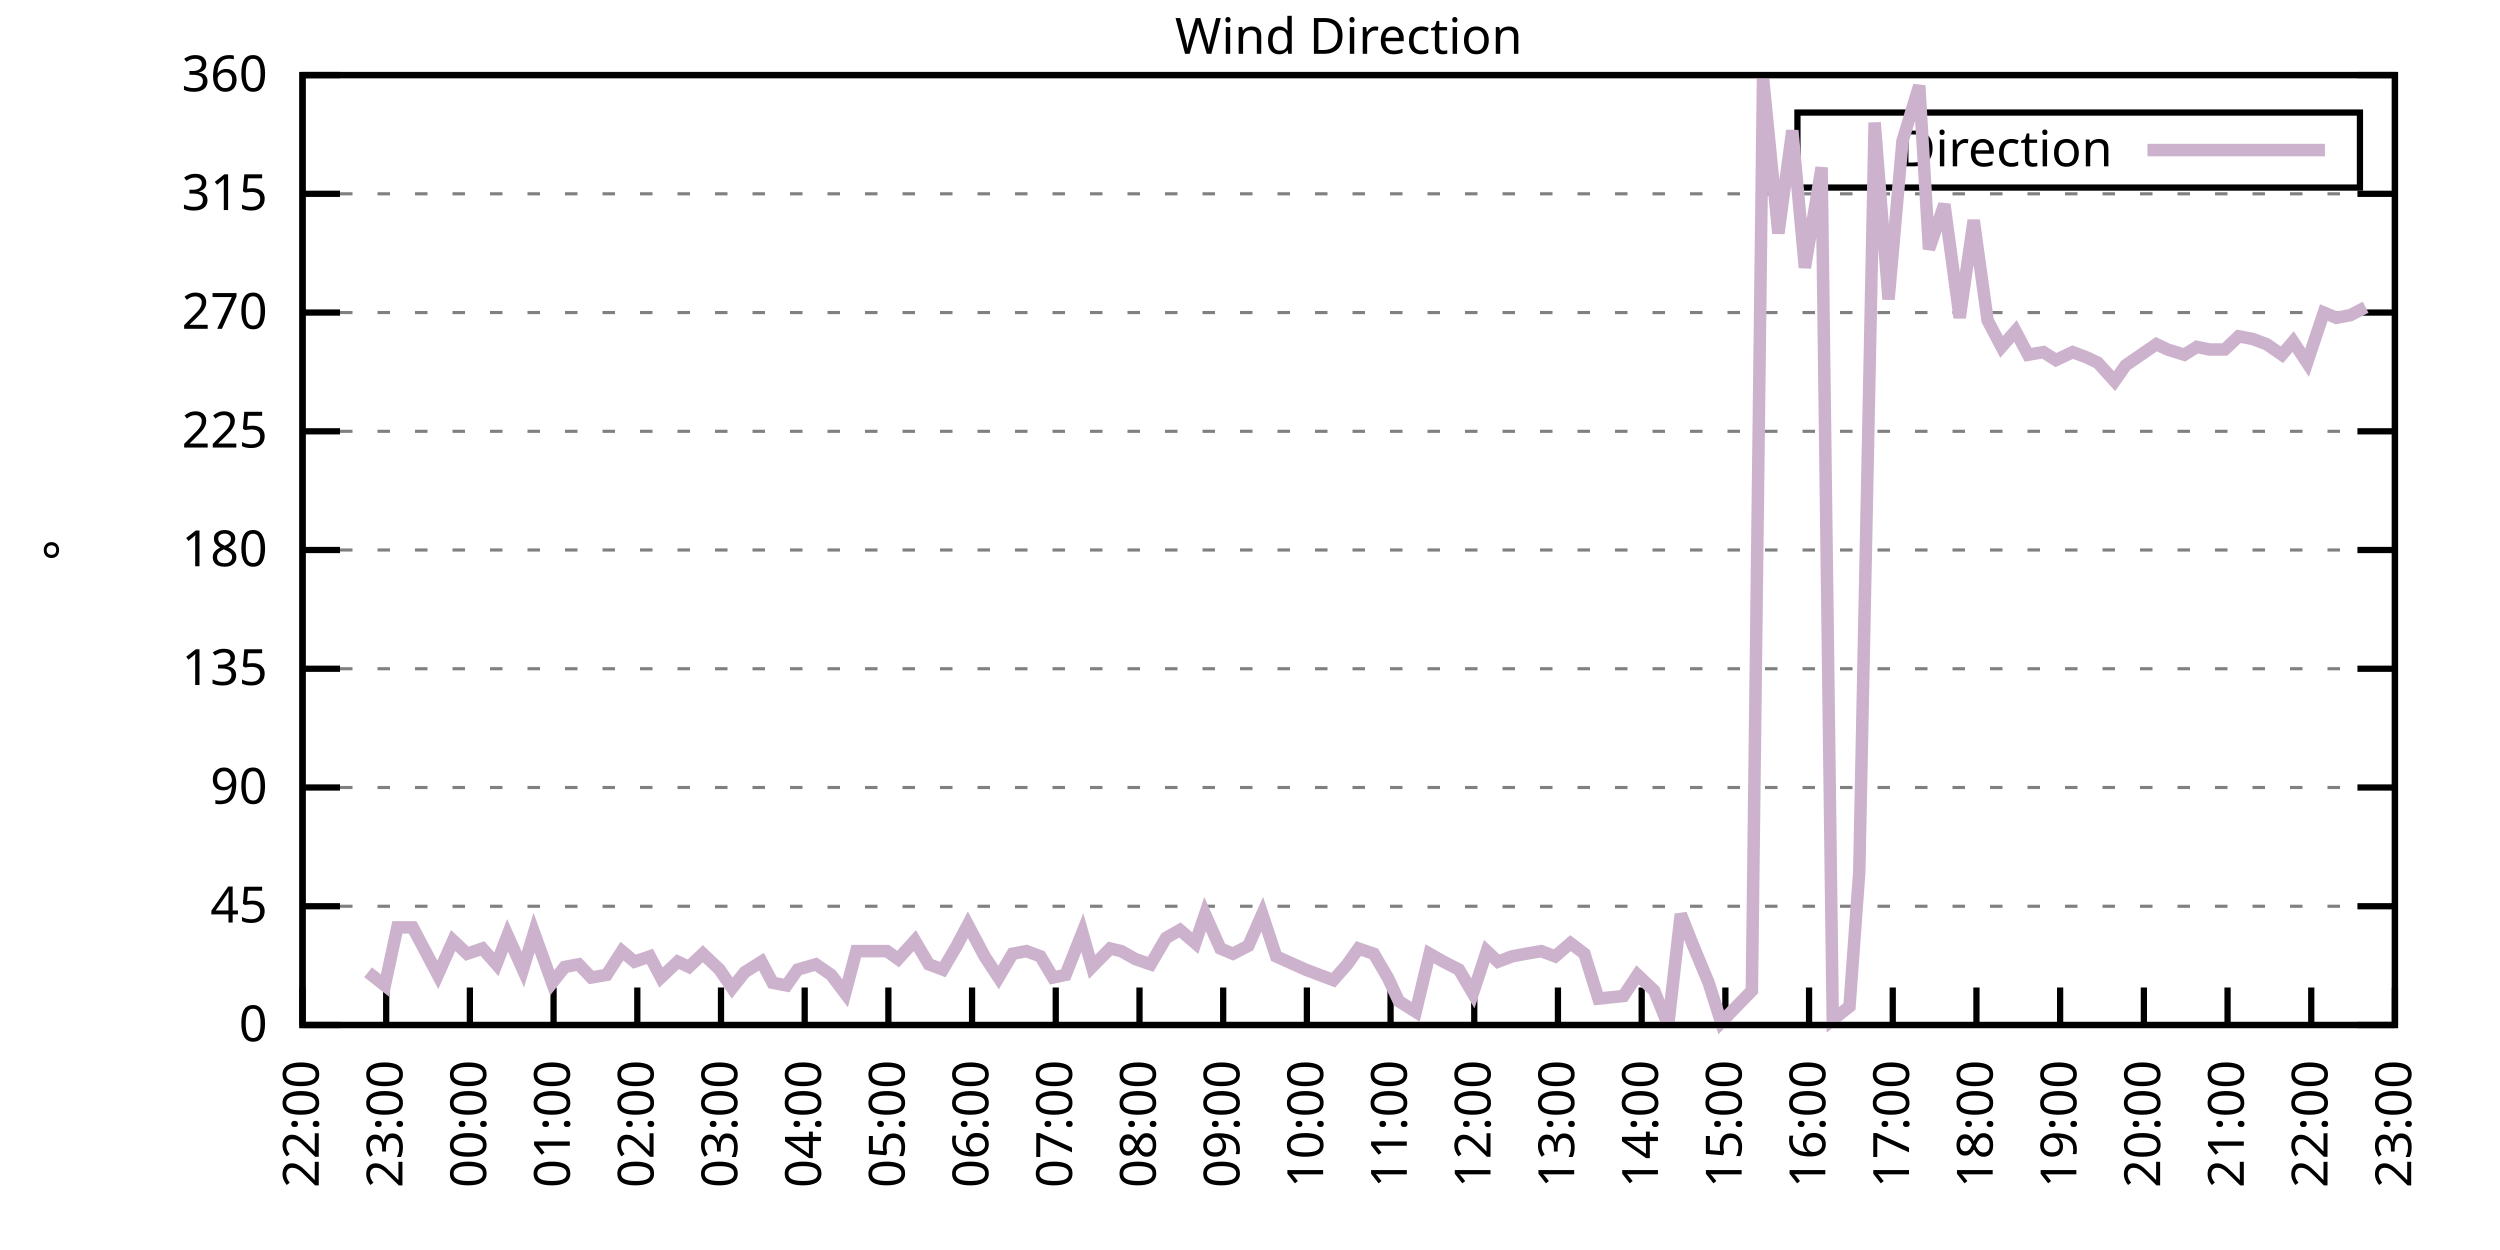
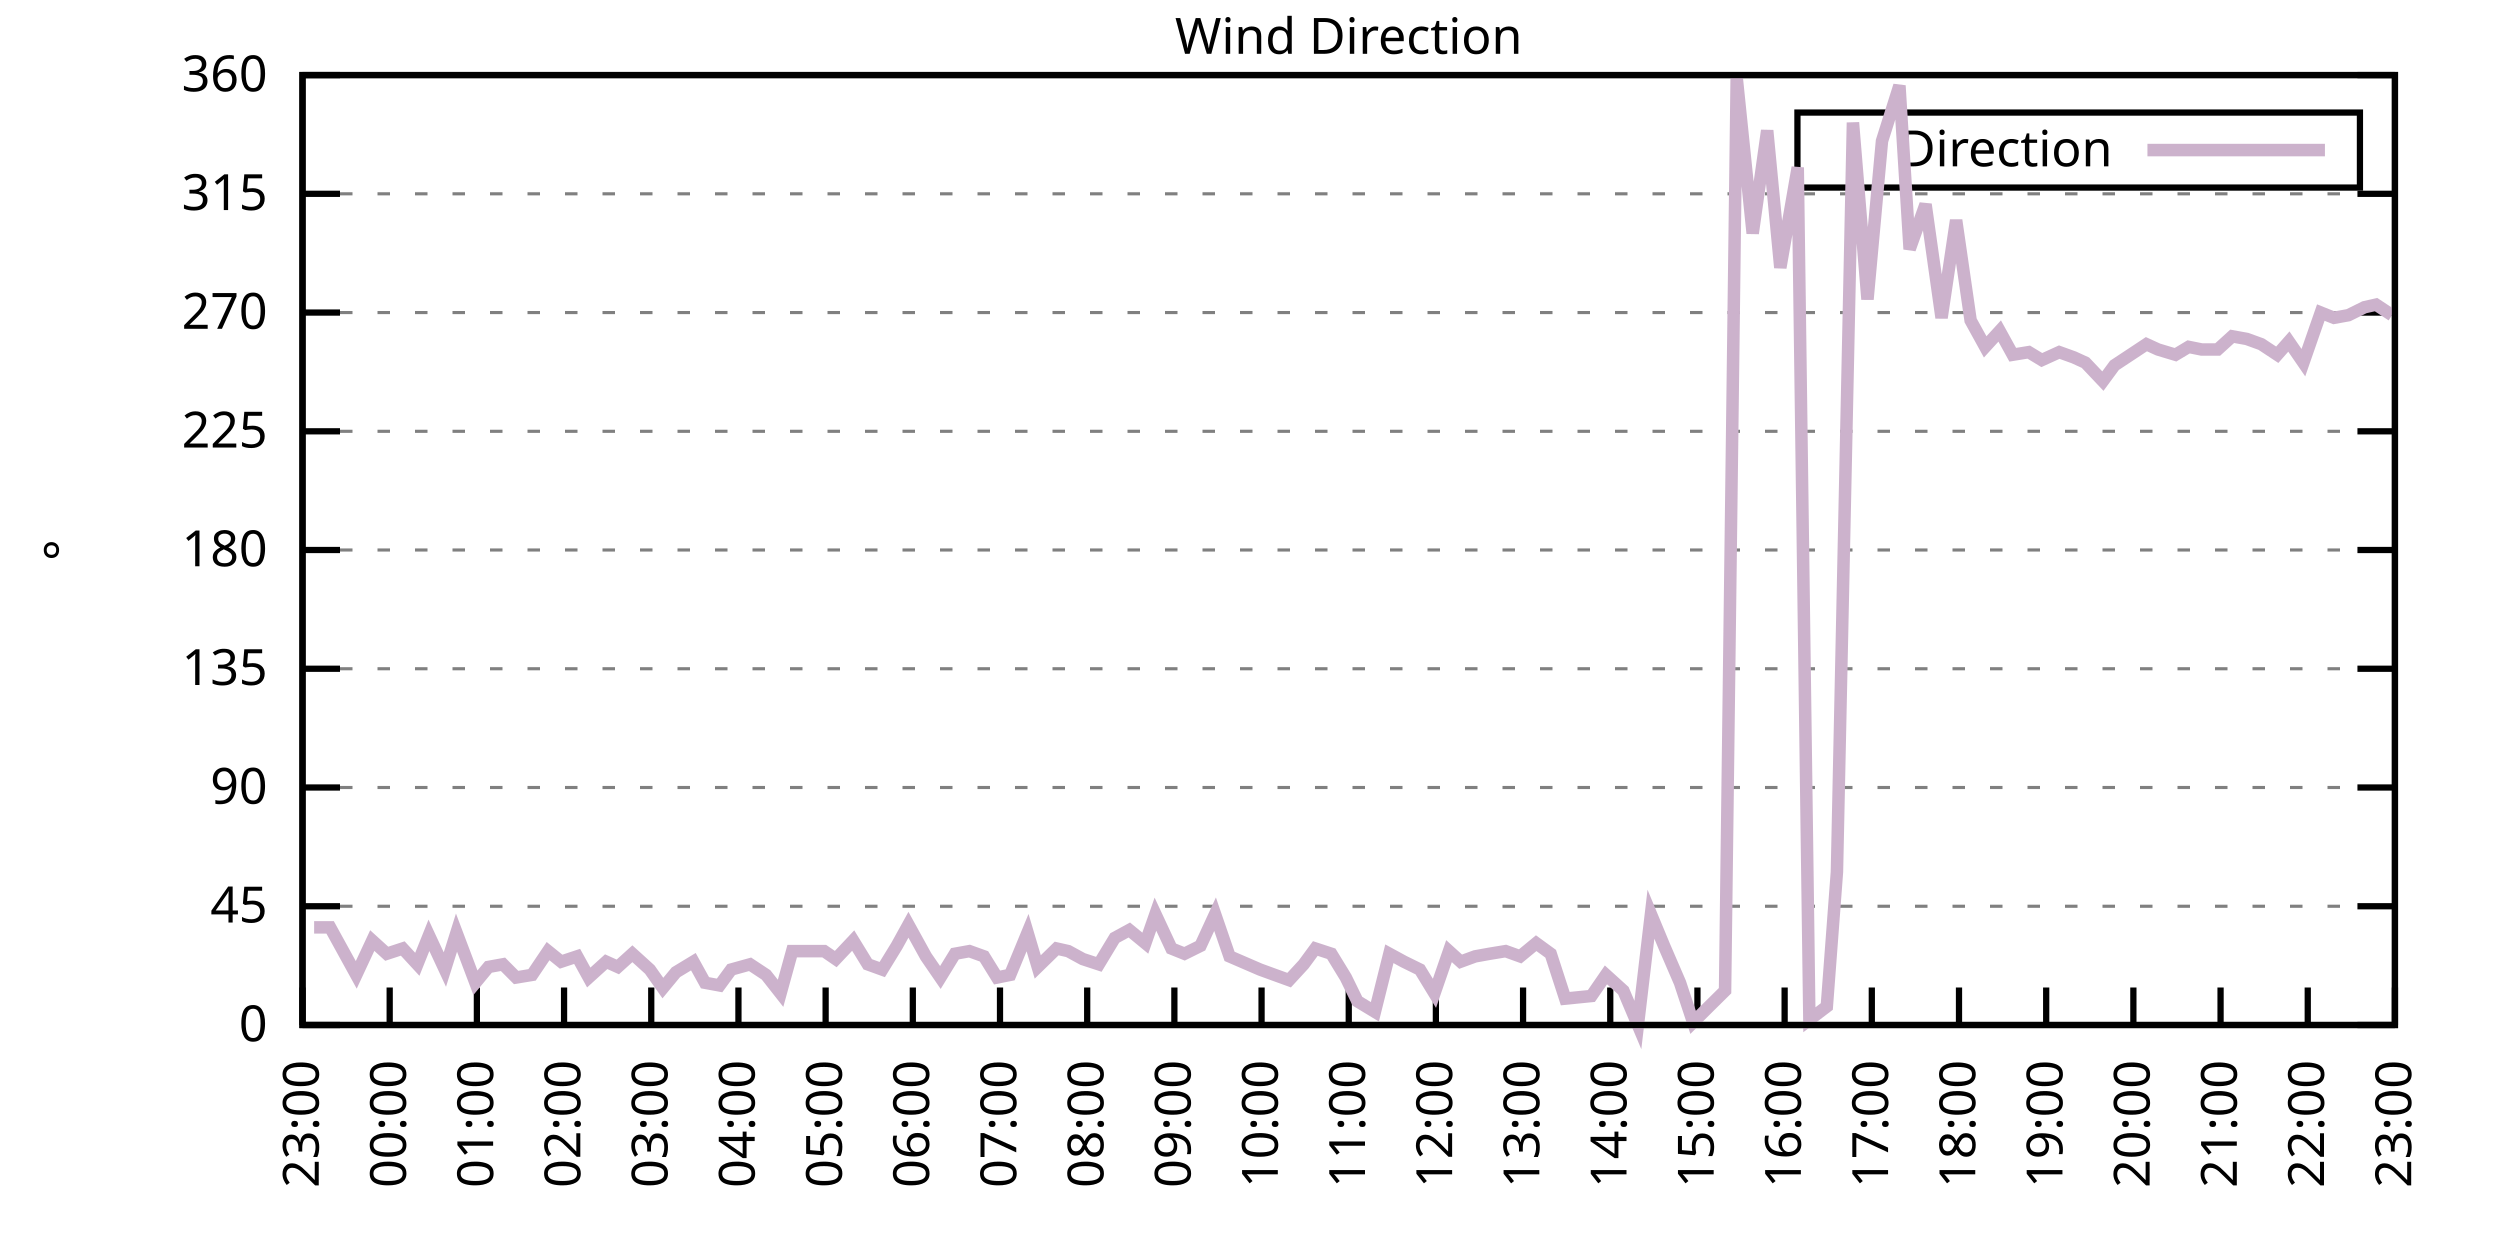
<svg xmlns="http://www.w3.org/2000/svg" xmlns:xlink="http://www.w3.org/1999/xlink" width="400" height="200" viewBox="0 0 400 200">
  <g id="gnuplot_canvas">
    <rect x="0" y="0" width="400" height="200" fill="none" />
    <defs>
      <circle id="gpDot" r="0.5" stroke-width="0.5" stroke="currentColor" />
      <path id="gpPt0" stroke-width="0.333" stroke="currentColor" d="M-1,0 h2 M0,-1 v2" />
      <path id="gpPt1" stroke-width="0.333" stroke="currentColor" d="M-1,-1 L1,1 M1,-1 L-1,1" />
      <path id="gpPt2" stroke-width="0.333" stroke="currentColor" d="M-1,0 L1,0 M0,-1 L0,1 M-1,-1 L1,1 M-1,1 L1,-1" />
      <rect id="gpPt3" stroke-width="0.333" stroke="currentColor" x="-1" y="-1" width="2" height="2" />
      <rect id="gpPt4" stroke-width="0.333" stroke="currentColor" fill="currentColor" x="-1" y="-1" width="2" height="2" />
      <circle id="gpPt5" stroke-width="0.333" stroke="currentColor" cx="0" cy="0" r="1" />
      <use xlink:href="#gpPt5" id="gpPt6" fill="currentColor" stroke="none" />
      <path id="gpPt7" stroke-width="0.333" stroke="currentColor" d="M0,-1.33 L-1.33,0.67 L1.33,0.67 z" />
      <use xlink:href="#gpPt7" id="gpPt8" fill="currentColor" stroke="none" />
      <use xlink:href="#gpPt7" id="gpPt9" stroke="currentColor" transform="rotate(180)" />
      <use xlink:href="#gpPt9" id="gpPt10" fill="currentColor" stroke="none" />
      <use xlink:href="#gpPt3" id="gpPt11" stroke="currentColor" transform="rotate(45)" />
      <use xlink:href="#gpPt11" id="gpPt12" fill="currentColor" stroke="none" />
      <path id="gpPt13" stroke-width="0.333" stroke="currentColor" d="M0,1.330 L1.265,0.411 L0.782,-1.067 L-0.782,-1.076 L-1.265,0.411 z" />
      <use xlink:href="#gpPt13" id="gpPt14" fill="currentColor" stroke="none" />
      <filter id="textbox" filterUnits="objectBoundingBox" x="0" y="0" height="1" width="1">
        <feFlood flood-color="white" flood-opacity="1" result="bgnd" />
        <feComposite in="SourceGraphic" in2="bgnd" operator="atop" />
      </filter>
      <filter id="greybox" filterUnits="objectBoundingBox" x="0" y="0" height="1" width="1">
        <feFlood flood-color="lightgrey" flood-opacity="1" result="grey" />
        <feComposite in="SourceGraphic" in2="grey" operator="atop" />
      </filter>
    </defs>
    <g fill="none" color="white" stroke="currentColor" stroke-width="1.00" stroke-linecap="butt" stroke-linejoin="miter">
</g>
    <g fill="none" color="black" stroke="currentColor" stroke-width="1.00" stroke-linecap="butt" stroke-linejoin="miter">
      <g stroke="none" shape-rendering="crispEdges">
        <polygon fill="rgb(255, 255, 255)" points="48.40,164.00 383.18,164.00 383.18,12.02 48.40,12.02 " />
      </g>
    </g>
    <g fill="none" color="black" stroke="currentColor" stroke-width="1.00" stroke-linecap="butt" stroke-linejoin="miter">
</g>
    <g fill="none" color="black" stroke="black" stroke-width="0.50" stroke-linecap="butt" stroke-linejoin="miter">
</g>
    <g fill="none" color="gray" stroke="currentColor" stroke-width="0.50" stroke-linecap="butt" stroke-linejoin="miter">
      <path stroke="gray" stroke-dasharray="2,4" class="gridline" d="M48.40,164.00 L383.19,164.00  " />
    </g>
    <g fill="none" color="gray" stroke="gray" stroke-width="1.00" stroke-linecap="butt" stroke-linejoin="miter">
</g>
    <g fill="none" color="black" stroke="currentColor" stroke-width="1.00" stroke-linecap="butt" stroke-linejoin="miter">
      <path stroke="black" d="M48.40,164.00 L54.40,164.00 M383.19,164.00 L377.19,164.00  " />
      <g transform="translate(42.80,166.60)" stroke="none" fill="black" font-family="Sans" font-size="8.00" text-anchor="end">
        <text>
          <tspan font-family="Sans"> 0</tspan>
        </text>
      </g>
    </g>
    <g fill="none" color="black" stroke="currentColor" stroke-width="1.00" stroke-linecap="butt" stroke-linejoin="miter">
</g>
    <g fill="none" color="black" stroke="black" stroke-width="0.50" stroke-linecap="butt" stroke-linejoin="miter">
</g>
    <g fill="none" color="gray" stroke="currentColor" stroke-width="0.50" stroke-linecap="butt" stroke-linejoin="miter">
      <path stroke="gray" stroke-dasharray="2,4" class="gridline" d="M48.40,145.00 L383.19,145.00  " />
    </g>
    <g fill="none" color="gray" stroke="gray" stroke-width="1.00" stroke-linecap="butt" stroke-linejoin="miter">
</g>
    <g fill="none" color="black" stroke="currentColor" stroke-width="1.00" stroke-linecap="butt" stroke-linejoin="miter">
      <path stroke="black" d="M48.40,145.00 L54.40,145.00 M383.19,145.00 L377.19,145.00  " />
      <g transform="translate(42.80,147.60)" stroke="none" fill="black" font-family="Sans" font-size="8.00" text-anchor="end">
        <text>
          <tspan font-family="Sans"> 45</tspan>
        </text>
      </g>
    </g>
    <g fill="none" color="black" stroke="currentColor" stroke-width="1.00" stroke-linecap="butt" stroke-linejoin="miter">
</g>
    <g fill="none" color="black" stroke="black" stroke-width="0.50" stroke-linecap="butt" stroke-linejoin="miter">
</g>
    <g fill="none" color="gray" stroke="currentColor" stroke-width="0.50" stroke-linecap="butt" stroke-linejoin="miter">
      <path stroke="gray" stroke-dasharray="2,4" class="gridline" d="M48.40,126.00 L383.19,126.00  " />
    </g>
    <g fill="none" color="gray" stroke="gray" stroke-width="1.00" stroke-linecap="butt" stroke-linejoin="miter">
</g>
    <g fill="none" color="black" stroke="currentColor" stroke-width="1.00" stroke-linecap="butt" stroke-linejoin="miter">
      <path stroke="black" d="M48.40,126.00 L54.40,126.00 M383.19,126.00 L377.19,126.00  " />
      <g transform="translate(42.80,128.60)" stroke="none" fill="black" font-family="Sans" font-size="8.00" text-anchor="end">
        <text>
          <tspan font-family="Sans"> 90</tspan>
        </text>
      </g>
    </g>
    <g fill="none" color="black" stroke="currentColor" stroke-width="1.00" stroke-linecap="butt" stroke-linejoin="miter">
</g>
    <g fill="none" color="black" stroke="black" stroke-width="0.50" stroke-linecap="butt" stroke-linejoin="miter">
</g>
    <g fill="none" color="gray" stroke="currentColor" stroke-width="0.50" stroke-linecap="butt" stroke-linejoin="miter">
      <path stroke="gray" stroke-dasharray="2,4" class="gridline" d="M48.40,107.00 L383.19,107.00  " />
    </g>
    <g fill="none" color="gray" stroke="gray" stroke-width="1.00" stroke-linecap="butt" stroke-linejoin="miter">
</g>
    <g fill="none" color="black" stroke="currentColor" stroke-width="1.00" stroke-linecap="butt" stroke-linejoin="miter">
      <path stroke="black" d="M48.40,107.00 L54.40,107.00 M383.19,107.00 L377.19,107.00  " />
      <g transform="translate(42.80,109.60)" stroke="none" fill="black" font-family="Sans" font-size="8.00" text-anchor="end">
        <text>
          <tspan font-family="Sans"> 135</tspan>
        </text>
      </g>
    </g>
    <g fill="none" color="black" stroke="currentColor" stroke-width="1.00" stroke-linecap="butt" stroke-linejoin="miter">
</g>
    <g fill="none" color="black" stroke="black" stroke-width="0.50" stroke-linecap="butt" stroke-linejoin="miter">
</g>
    <g fill="none" color="gray" stroke="currentColor" stroke-width="0.50" stroke-linecap="butt" stroke-linejoin="miter">
      <path stroke="gray" stroke-dasharray="2,4" class="gridline" d="M48.40,88.00 L383.19,88.00  " />
    </g>
    <g fill="none" color="gray" stroke="gray" stroke-width="1.00" stroke-linecap="butt" stroke-linejoin="miter">
</g>
    <g fill="none" color="black" stroke="currentColor" stroke-width="1.00" stroke-linecap="butt" stroke-linejoin="miter">
      <path stroke="black" d="M48.40,88.00 L54.40,88.00 M383.19,88.00 L377.19,88.00  " />
      <g transform="translate(42.80,90.60)" stroke="none" fill="black" font-family="Sans" font-size="8.00" text-anchor="end">
        <text>
          <tspan font-family="Sans"> 180</tspan>
        </text>
      </g>
    </g>
    <g fill="none" color="black" stroke="currentColor" stroke-width="1.00" stroke-linecap="butt" stroke-linejoin="miter">
</g>
    <g fill="none" color="black" stroke="black" stroke-width="0.50" stroke-linecap="butt" stroke-linejoin="miter">
</g>
    <g fill="none" color="gray" stroke="currentColor" stroke-width="0.50" stroke-linecap="butt" stroke-linejoin="miter">
      <path stroke="gray" stroke-dasharray="2,4" class="gridline" d="M48.40,69.01 L383.19,69.01  " />
    </g>
    <g fill="none" color="gray" stroke="gray" stroke-width="1.00" stroke-linecap="butt" stroke-linejoin="miter">
</g>
    <g fill="none" color="black" stroke="currentColor" stroke-width="1.00" stroke-linecap="butt" stroke-linejoin="miter">
      <path stroke="black" d="M48.40,69.01 L54.40,69.01 M383.19,69.01 L377.19,69.01  " />
      <g transform="translate(42.80,71.61)" stroke="none" fill="black" font-family="Sans" font-size="8.00" text-anchor="end">
        <text>
          <tspan font-family="Sans"> 225</tspan>
        </text>
      </g>
    </g>
    <g fill="none" color="black" stroke="currentColor" stroke-width="1.00" stroke-linecap="butt" stroke-linejoin="miter">
</g>
    <g fill="none" color="black" stroke="black" stroke-width="0.50" stroke-linecap="butt" stroke-linejoin="miter">
</g>
    <g fill="none" color="gray" stroke="currentColor" stroke-width="0.50" stroke-linecap="butt" stroke-linejoin="miter">
      <path stroke="gray" stroke-dasharray="2,4" class="gridline" d="M48.40,50.01 L383.19,50.01  " />
    </g>
    <g fill="none" color="gray" stroke="gray" stroke-width="1.00" stroke-linecap="butt" stroke-linejoin="miter">
</g>
    <g fill="none" color="black" stroke="currentColor" stroke-width="1.00" stroke-linecap="butt" stroke-linejoin="miter">
      <path stroke="black" d="M48.40,50.01 L54.40,50.01 M383.19,50.01 L377.19,50.01  " />
      <g transform="translate(42.80,52.61)" stroke="none" fill="black" font-family="Sans" font-size="8.00" text-anchor="end">
        <text>
          <tspan font-family="Sans"> 270</tspan>
        </text>
      </g>
    </g>
    <g fill="none" color="black" stroke="currentColor" stroke-width="1.00" stroke-linecap="butt" stroke-linejoin="miter">
</g>
    <g fill="none" color="black" stroke="black" stroke-width="0.50" stroke-linecap="butt" stroke-linejoin="miter">
</g>
    <g fill="none" color="gray" stroke="currentColor" stroke-width="0.50" stroke-linecap="butt" stroke-linejoin="miter">
      <path stroke="gray" stroke-dasharray="2,4" class="gridline" d="M48.40,31.01 L383.19,31.01  " />
    </g>
    <g fill="none" color="gray" stroke="gray" stroke-width="1.00" stroke-linecap="butt" stroke-linejoin="miter">
</g>
    <g fill="none" color="black" stroke="currentColor" stroke-width="1.00" stroke-linecap="butt" stroke-linejoin="miter">
      <path stroke="black" d="M48.40,31.01 L54.40,31.01 M383.19,31.01 L377.19,31.01  " />
      <g transform="translate(42.80,33.61)" stroke="none" fill="black" font-family="Sans" font-size="8.00" text-anchor="end">
        <text>
          <tspan font-family="Sans"> 315</tspan>
        </text>
      </g>
    </g>
    <g fill="none" color="black" stroke="currentColor" stroke-width="1.00" stroke-linecap="butt" stroke-linejoin="miter">
</g>
    <g fill="none" color="black" stroke="black" stroke-width="0.50" stroke-linecap="butt" stroke-linejoin="miter">
</g>
    <g fill="none" color="gray" stroke="currentColor" stroke-width="0.50" stroke-linecap="butt" stroke-linejoin="miter">
      <path stroke="gray" stroke-dasharray="2,4" class="gridline" d="M48.40,12.01 L383.19,12.01  " />
    </g>
    <g fill="none" color="gray" stroke="gray" stroke-width="1.00" stroke-linecap="butt" stroke-linejoin="miter">
</g>
    <g fill="none" color="black" stroke="currentColor" stroke-width="1.00" stroke-linecap="butt" stroke-linejoin="miter">
      <path stroke="black" d="M48.40,12.01 L54.40,12.01 M383.19,12.01 L377.19,12.01  " />
      <g transform="translate(42.80,14.61)" stroke="none" fill="black" font-family="Sans" font-size="8.00" text-anchor="end">
        <text>
          <tspan font-family="Sans"> 360</tspan>
        </text>
      </g>
    </g>
    <g fill="none" color="black" stroke="currentColor" stroke-width="1.00" stroke-linecap="butt" stroke-linejoin="miter">
      <path stroke="black" d="M48.40,164.00 L48.40,158.00  " />
      <g transform="translate(51.00,169.60) rotate(270.00)" stroke="none" fill="black" font-family="Sans" font-size="8.00" text-anchor="end">
        <text>
-           <tspan font-family="Sans">22:00</tspan>
-         </text>
-       </g>
-     </g>
-     <g fill="none" color="black" stroke="currentColor" stroke-width="1.00" stroke-linecap="butt" stroke-linejoin="miter">
-       <path stroke="black" d="M61.79,164.00 L61.79,158.00  " />
-       <g transform="translate(64.39,169.60) rotate(270.00)" stroke="none" fill="black" font-family="Sans" font-size="8.00" text-anchor="end">
-         <text>
          <tspan font-family="Sans">23:00</tspan>
        </text>
      </g>
    </g>
    <g fill="none" color="black" stroke="currentColor" stroke-width="1.00" stroke-linecap="butt" stroke-linejoin="miter">
-       <path stroke="black" d="M75.18,164.00 L75.18,158.00  " />
-       <g transform="translate(77.78,169.60) rotate(270.00)" stroke="none" fill="black" font-family="Sans" font-size="8.00" text-anchor="end">
+       <path stroke="black" d="M62.35,164.00 L62.35,158.00  " />
+       <g transform="translate(64.95,169.60) rotate(270.00)" stroke="none" fill="black" font-family="Sans" font-size="8.00" text-anchor="end">
        <text>
          <tspan font-family="Sans">00:00</tspan>
        </text>
      </g>
    </g>
    <g fill="none" color="black" stroke="currentColor" stroke-width="1.00" stroke-linecap="butt" stroke-linejoin="miter">
-       <path stroke="black" d="M88.57,164.00 L88.57,158.00  " />
-       <g transform="translate(91.17,169.60) rotate(270.00)" stroke="none" fill="black" font-family="Sans" font-size="8.00" text-anchor="end">
+       <path stroke="black" d="M76.30,164.00 L76.30,158.00  " />
+       <g transform="translate(78.90,169.60) rotate(270.00)" stroke="none" fill="black" font-family="Sans" font-size="8.00" text-anchor="end">
        <text>
          <tspan font-family="Sans">01:00</tspan>
        </text>
      </g>
    </g>
    <g fill="none" color="black" stroke="currentColor" stroke-width="1.00" stroke-linecap="butt" stroke-linejoin="miter">
-       <path stroke="black" d="M101.97,164.00 L101.97,158.00  " />
-       <g transform="translate(104.57,169.60) rotate(270.00)" stroke="none" fill="black" font-family="Sans" font-size="8.00" text-anchor="end">
+       <path stroke="black" d="M90.25,164.00 L90.25,158.00  " />
+       <g transform="translate(92.85,169.60) rotate(270.00)" stroke="none" fill="black" font-family="Sans" font-size="8.00" text-anchor="end">
        <text>
          <tspan font-family="Sans">02:00</tspan>
        </text>
      </g>
    </g>
    <g fill="none" color="black" stroke="currentColor" stroke-width="1.00" stroke-linecap="butt" stroke-linejoin="miter">
-       <path stroke="black" d="M115.36,164.00 L115.36,158.00  " />
-       <g transform="translate(117.96,169.60) rotate(270.00)" stroke="none" fill="black" font-family="Sans" font-size="8.00" text-anchor="end">
+       <path stroke="black" d="M104.20,164.00 L104.20,158.00  " />
+       <g transform="translate(106.80,169.60) rotate(270.00)" stroke="none" fill="black" font-family="Sans" font-size="8.00" text-anchor="end">
        <text>
          <tspan font-family="Sans">03:00</tspan>
        </text>
      </g>
    </g>
    <g fill="none" color="black" stroke="currentColor" stroke-width="1.00" stroke-linecap="butt" stroke-linejoin="miter">
-       <path stroke="black" d="M128.75,164.00 L128.75,158.00  " />
-       <g transform="translate(131.35,169.60) rotate(270.00)" stroke="none" fill="black" font-family="Sans" font-size="8.00" text-anchor="end">
+       <path stroke="black" d="M118.15,164.00 L118.15,158.00  " />
+       <g transform="translate(120.75,169.60) rotate(270.00)" stroke="none" fill="black" font-family="Sans" font-size="8.00" text-anchor="end">
        <text>
          <tspan font-family="Sans">04:00</tspan>
        </text>
      </g>
    </g>
    <g fill="none" color="black" stroke="currentColor" stroke-width="1.00" stroke-linecap="butt" stroke-linejoin="miter">
-       <path stroke="black" d="M142.14,164.00 L142.14,158.00  " />
-       <g transform="translate(144.74,169.60) rotate(270.00)" stroke="none" fill="black" font-family="Sans" font-size="8.00" text-anchor="end">
+       <path stroke="black" d="M132.10,164.00 L132.10,158.00  " />
+       <g transform="translate(134.70,169.60) rotate(270.00)" stroke="none" fill="black" font-family="Sans" font-size="8.00" text-anchor="end">
        <text>
          <tspan font-family="Sans">05:00</tspan>
        </text>
      </g>
    </g>
    <g fill="none" color="black" stroke="currentColor" stroke-width="1.00" stroke-linecap="butt" stroke-linejoin="miter">
-       <path stroke="black" d="M155.53,164.00 L155.53,158.00  " />
-       <g transform="translate(158.13,169.60) rotate(270.00)" stroke="none" fill="black" font-family="Sans" font-size="8.00" text-anchor="end">
+       <path stroke="black" d="M146.05,164.00 L146.05,158.00  " />
+       <g transform="translate(148.65,169.60) rotate(270.00)" stroke="none" fill="black" font-family="Sans" font-size="8.00" text-anchor="end">
        <text>
          <tspan font-family="Sans">06:00</tspan>
        </text>
      </g>
    </g>
    <g fill="none" color="black" stroke="currentColor" stroke-width="1.00" stroke-linecap="butt" stroke-linejoin="miter">
-       <path stroke="black" d="M168.92,164.00 L168.92,158.00  " />
-       <g transform="translate(171.52,169.60) rotate(270.00)" stroke="none" fill="black" font-family="Sans" font-size="8.00" text-anchor="end">
+       <path stroke="black" d="M160.00,164.00 L160.00,158.00  " />
+       <g transform="translate(162.60,169.60) rotate(270.00)" stroke="none" fill="black" font-family="Sans" font-size="8.00" text-anchor="end">
        <text>
          <tspan font-family="Sans">07:00</tspan>
        </text>
      </g>
    </g>
    <g fill="none" color="black" stroke="currentColor" stroke-width="1.00" stroke-linecap="butt" stroke-linejoin="miter">
-       <path stroke="black" d="M182.32,164.00 L182.32,158.00  " />
-       <g transform="translate(184.92,169.60) rotate(270.00)" stroke="none" fill="black" font-family="Sans" font-size="8.00" text-anchor="end">
+       <path stroke="black" d="M173.95,164.00 L173.95,158.00  " />
+       <g transform="translate(176.55,169.60) rotate(270.00)" stroke="none" fill="black" font-family="Sans" font-size="8.00" text-anchor="end">
        <text>
          <tspan font-family="Sans">08:00</tspan>
        </text>
      </g>
    </g>
    <g fill="none" color="black" stroke="currentColor" stroke-width="1.00" stroke-linecap="butt" stroke-linejoin="miter">
-       <path stroke="black" d="M195.71,164.00 L195.71,158.00  " />
-       <g transform="translate(198.31,169.60) rotate(270.00)" stroke="none" fill="black" font-family="Sans" font-size="8.00" text-anchor="end">
+       <path stroke="black" d="M187.90,164.00 L187.90,158.00  " />
+       <g transform="translate(190.50,169.60) rotate(270.00)" stroke="none" fill="black" font-family="Sans" font-size="8.00" text-anchor="end">
        <text>
          <tspan font-family="Sans">09:00</tspan>
        </text>
      </g>
    </g>
    <g fill="none" color="black" stroke="currentColor" stroke-width="1.00" stroke-linecap="butt" stroke-linejoin="miter">
-       <path stroke="black" d="M209.10,164.00 L209.10,158.00  " />
-       <g transform="translate(211.70,169.60) rotate(270.00)" stroke="none" fill="black" font-family="Sans" font-size="8.00" text-anchor="end">
+       <path stroke="black" d="M201.85,164.00 L201.85,158.00  " />
+       <g transform="translate(204.45,169.60) rotate(270.00)" stroke="none" fill="black" font-family="Sans" font-size="8.00" text-anchor="end">
        <text>
          <tspan font-family="Sans">10:00</tspan>
        </text>
      </g>
    </g>
    <g fill="none" color="black" stroke="currentColor" stroke-width="1.00" stroke-linecap="butt" stroke-linejoin="miter">
-       <path stroke="black" d="M222.49,164.00 L222.49,158.00  " />
-       <g transform="translate(225.09,169.60) rotate(270.00)" stroke="none" fill="black" font-family="Sans" font-size="8.00" text-anchor="end">
+       <path stroke="black" d="M215.80,164.00 L215.80,158.00  " />
+       <g transform="translate(218.40,169.60) rotate(270.00)" stroke="none" fill="black" font-family="Sans" font-size="8.00" text-anchor="end">
        <text>
          <tspan font-family="Sans">11:00</tspan>
        </text>
      </g>
    </g>
    <g fill="none" color="black" stroke="currentColor" stroke-width="1.00" stroke-linecap="butt" stroke-linejoin="miter">
-       <path stroke="black" d="M235.88,164.00 L235.88,158.00  " />
-       <g transform="translate(238.48,169.60) rotate(270.00)" stroke="none" fill="black" font-family="Sans" font-size="8.00" text-anchor="end">
+       <path stroke="black" d="M229.74,164.00 L229.74,158.00  " />
+       <g transform="translate(232.34,169.60) rotate(270.00)" stroke="none" fill="black" font-family="Sans" font-size="8.00" text-anchor="end">
        <text>
          <tspan font-family="Sans">12:00</tspan>
        </text>
      </g>
    </g>
    <g fill="none" color="black" stroke="currentColor" stroke-width="1.00" stroke-linecap="butt" stroke-linejoin="miter">
-       <path stroke="black" d="M249.27,164.00 L249.27,158.00  " />
-       <g transform="translate(251.87,169.60) rotate(270.00)" stroke="none" fill="black" font-family="Sans" font-size="8.00" text-anchor="end">
+       <path stroke="black" d="M243.69,164.00 L243.69,158.00  " />
+       <g transform="translate(246.29,169.60) rotate(270.00)" stroke="none" fill="black" font-family="Sans" font-size="8.00" text-anchor="end">
        <text>
          <tspan font-family="Sans">13:00</tspan>
        </text>
      </g>
    </g>
    <g fill="none" color="black" stroke="currentColor" stroke-width="1.00" stroke-linecap="butt" stroke-linejoin="miter">
-       <path stroke="black" d="M262.67,164.00 L262.67,158.00  " />
-       <g transform="translate(265.27,169.60) rotate(270.00)" stroke="none" fill="black" font-family="Sans" font-size="8.00" text-anchor="end">
+       <path stroke="black" d="M257.64,164.00 L257.64,158.00  " />
+       <g transform="translate(260.24,169.60) rotate(270.00)" stroke="none" fill="black" font-family="Sans" font-size="8.00" text-anchor="end">
        <text>
          <tspan font-family="Sans">14:00</tspan>
        </text>
      </g>
    </g>
    <g fill="none" color="black" stroke="currentColor" stroke-width="1.00" stroke-linecap="butt" stroke-linejoin="miter">
-       <path stroke="black" d="M276.06,164.00 L276.06,158.00  " />
-       <g transform="translate(278.66,169.60) rotate(270.00)" stroke="none" fill="black" font-family="Sans" font-size="8.00" text-anchor="end">
+       <path stroke="black" d="M271.59,164.00 L271.59,158.00  " />
+       <g transform="translate(274.19,169.60) rotate(270.00)" stroke="none" fill="black" font-family="Sans" font-size="8.00" text-anchor="end">
        <text>
          <tspan font-family="Sans">15:00</tspan>
        </text>
      </g>
    </g>
    <g fill="none" color="black" stroke="currentColor" stroke-width="1.00" stroke-linecap="butt" stroke-linejoin="miter">
-       <path stroke="black" d="M289.45,164.00 L289.45,158.00  " />
-       <g transform="translate(292.05,169.60) rotate(270.00)" stroke="none" fill="black" font-family="Sans" font-size="8.00" text-anchor="end">
+       <path stroke="black" d="M285.54,164.00 L285.54,158.00  " />
+       <g transform="translate(288.14,169.60) rotate(270.00)" stroke="none" fill="black" font-family="Sans" font-size="8.00" text-anchor="end">
        <text>
          <tspan font-family="Sans">16:00</tspan>
        </text>
      </g>
    </g>
    <g fill="none" color="black" stroke="currentColor" stroke-width="1.00" stroke-linecap="butt" stroke-linejoin="miter">
-       <path stroke="black" d="M302.84,164.00 L302.84,158.00  " />
-       <g transform="translate(305.44,169.60) rotate(270.00)" stroke="none" fill="black" font-family="Sans" font-size="8.00" text-anchor="end">
+       <path stroke="black" d="M299.49,164.00 L299.49,158.00  " />
+       <g transform="translate(302.09,169.60) rotate(270.00)" stroke="none" fill="black" font-family="Sans" font-size="8.00" text-anchor="end">
        <text>
          <tspan font-family="Sans">17:00</tspan>
        </text>
      </g>
    </g>
    <g fill="none" color="black" stroke="currentColor" stroke-width="1.00" stroke-linecap="butt" stroke-linejoin="miter">
-       <path stroke="black" d="M316.23,164.00 L316.23,158.00  " />
-       <g transform="translate(318.83,169.60) rotate(270.00)" stroke="none" fill="black" font-family="Sans" font-size="8.00" text-anchor="end">
+       <path stroke="black" d="M313.44,164.00 L313.44,158.00  " />
+       <g transform="translate(316.04,169.60) rotate(270.00)" stroke="none" fill="black" font-family="Sans" font-size="8.00" text-anchor="end">
        <text>
          <tspan font-family="Sans">18:00</tspan>
        </text>
      </g>
    </g>
    <g fill="none" color="black" stroke="currentColor" stroke-width="1.00" stroke-linecap="butt" stroke-linejoin="miter">
-       <path stroke="black" d="M329.62,164.00 L329.62,158.00  " />
-       <g transform="translate(332.22,169.60) rotate(270.00)" stroke="none" fill="black" font-family="Sans" font-size="8.00" text-anchor="end">
+       <path stroke="black" d="M327.39,164.00 L327.39,158.00  " />
+       <g transform="translate(329.99,169.60) rotate(270.00)" stroke="none" fill="black" font-family="Sans" font-size="8.00" text-anchor="end">
        <text>
          <tspan font-family="Sans">19:00</tspan>
        </text>
      </g>
    </g>
    <g fill="none" color="black" stroke="currentColor" stroke-width="1.00" stroke-linecap="butt" stroke-linejoin="miter">
-       <path stroke="black" d="M343.02,164.00 L343.02,158.00  " />
-       <g transform="translate(345.62,169.60) rotate(270.00)" stroke="none" fill="black" font-family="Sans" font-size="8.00" text-anchor="end">
+       <path stroke="black" d="M341.34,164.00 L341.34,158.00  " />
+       <g transform="translate(343.94,169.60) rotate(270.00)" stroke="none" fill="black" font-family="Sans" font-size="8.00" text-anchor="end">
        <text>
          <tspan font-family="Sans">20:00</tspan>
        </text>
      </g>
    </g>
    <g fill="none" color="black" stroke="currentColor" stroke-width="1.00" stroke-linecap="butt" stroke-linejoin="miter">
-       <path stroke="black" d="M356.41,164.00 L356.41,158.00  " />
-       <g transform="translate(359.01,169.60) rotate(270.00)" stroke="none" fill="black" font-family="Sans" font-size="8.00" text-anchor="end">
+       <path stroke="black" d="M355.29,164.00 L355.29,158.00  " />
+       <g transform="translate(357.89,169.60) rotate(270.00)" stroke="none" fill="black" font-family="Sans" font-size="8.00" text-anchor="end">
        <text>
          <tspan font-family="Sans">21:00</tspan>
        </text>
      </g>
    </g>
    <g fill="none" color="black" stroke="currentColor" stroke-width="1.00" stroke-linecap="butt" stroke-linejoin="miter">
-       <path stroke="black" d="M369.80,164.00 L369.80,158.00  " />
-       <g transform="translate(372.40,169.60) rotate(270.00)" stroke="none" fill="black" font-family="Sans" font-size="8.00" text-anchor="end">
+       <path stroke="black" d="M369.24,164.00 L369.24,158.00  " />
+       <g transform="translate(371.84,169.60) rotate(270.00)" stroke="none" fill="black" font-family="Sans" font-size="8.00" text-anchor="end">
        <text>
          <tspan font-family="Sans">22:00</tspan>
        </text>
      </g>
    </g>
    <g fill="none" color="black" stroke="currentColor" stroke-width="1.00" stroke-linecap="butt" stroke-linejoin="miter">
      <path stroke="black" d="M383.19,164.00 L383.19,158.00  " />
      <g transform="translate(385.79,169.60) rotate(270.00)" stroke="none" fill="black" font-family="Sans" font-size="8.00" text-anchor="end">
        <text>
          <tspan font-family="Sans">23:00</tspan>
        </text>
      </g>
    </g>
    <g fill="none" color="black" stroke="currentColor" stroke-width="1.00" stroke-linecap="butt" stroke-linejoin="miter">
</g>
    <g fill="none" color="black" stroke="currentColor" stroke-width="1.00" stroke-linecap="butt" stroke-linejoin="miter">
      <path stroke="black" d="M48.40,12.01 L48.40,164.00 L383.19,164.00 L383.19,12.01 L48.40,12.01 Z  " />
    </g>
    <g fill="none" color="black" stroke="currentColor" stroke-width="1.00" stroke-linecap="butt" stroke-linejoin="miter">
</g>
    <g fill="none" color="black" stroke="currentColor" stroke-width="1.00" stroke-linecap="butt" stroke-linejoin="miter">
      <path stroke="black" d="M287.59,30.01 L287.59,18.01 L377.59,18.01 L377.59,30.01 L287.59,30.01 Z  " />
    </g>
    <g id="Wind_direction_plot_1">
      <g fill="none" color="white" stroke="black" stroke-width="2.00" stroke-linecap="butt" stroke-linejoin="miter">
</g>
      <g fill="none" color="black" stroke="currentColor" stroke-width="2.00" stroke-linecap="butt" stroke-linejoin="miter">
        <g transform="translate(337.99,26.61)" stroke="none" fill="black" font-family="Sans" font-size="8.00" text-anchor="end">
          <text>
            <tspan font-family="Sans">Direction</tspan>
          </text>
        </g>
      </g>
      <g fill="none" color="black" stroke="currentColor" stroke-width="2.00" stroke-linecap="butt" stroke-linejoin="miter">
-         <path stroke="rgb(204, 178, 204)" d="M343.59,24.01 L371.99,24.01 M58.89,155.56 L61.57,157.67 L63.58,148.38 L66.03,148.38 L67.82,151.76 L70.05,155.98   L72.50,150.49 L74.74,152.60 L77.19,151.76 L79.42,154.29 L81.21,149.65 L83.66,155.13 L85.45,149.22 L88.35,157.24   L90.36,154.71 L92.59,154.29 L94.60,156.40 L97.06,155.98 L99.51,152.18 L101.52,153.87 L103.98,153.02 L105.76,156.40   L108.44,153.87 L110.22,154.71 L112.46,152.60 L115.13,155.13 L117.14,158.09 L119.15,155.56 L121.83,153.87 L123.62,157.24   L125.85,157.67 L127.63,155.13 L130.54,154.29 L132.99,155.98 L135.22,158.93 L137.01,152.18 L139.69,152.18 L141.92,152.18   L143.70,153.45 L146.38,150.49 L148.61,154.29 L150.85,155.13 L153.08,151.33 L154.86,147.96 L157.54,153.02 L159.77,156.40   L162.01,152.60 L164.24,152.18 L166.47,153.02 L168.48,156.40 L170.49,155.98 L173.17,149.22 L174.73,154.71 L177.63,151.76   L179.41,152.18 L181.65,153.45 L184.10,154.29 L186.56,150.07 L188.79,148.80 L191.24,150.91 L192.81,146.27 L195.26,151.76   L197.27,152.60 L199.73,151.33 L201.96,146.27 L204.19,153.02 L208.88,155.13 L211.11,155.98 L213.34,156.82 L215.57,154.29   L217.36,151.76 L219.81,152.60 L222.04,156.40 L223.83,160.20 L226.51,161.89 L228.74,152.60 L230.97,153.87 L233.43,155.13   L235.66,158.93 L237.89,152.18 L239.68,153.87 L241.91,153.02 L244.14,152.60 L246.60,152.18 L248.83,153.02 L251.28,150.91   L253.51,152.60 L255.75,159.78 L259.76,159.36 L262.00,155.98 L264.67,158.51 L266.91,164.00 L268.92,146.27 L270.92,151.33   L273.38,157.24 L275.39,163.58 L277.84,161.04 L280.30,158.51 L282.08,12.43 L284.54,37.34 L286.77,20.88 L288.78,42.83   L291.46,26.79 L293.24,163.16 L295.92,161.04 L297.48,139.51 L299.94,19.61 L302.17,47.90 L304.40,22.56 L307.08,13.70   L308.64,39.87 L311.10,32.70 L313.55,50.85 L315.79,35.23 L318.02,51.27 L320.25,55.50 L322.48,52.96 L324.49,56.76   L326.95,56.34 L328.95,57.61 L331.63,56.34 L333.86,57.18 L335.65,58.03 L338.33,60.98 L340.11,58.45 L342.57,56.76   L345.02,55.07 L346.81,55.92 L349.49,56.76 L351.50,55.50 L353.51,55.92 L355.96,55.92 L358.19,53.81 L360.42,54.23   L362.66,55.07 L365.11,56.76 L366.90,54.65 L369.13,58.03 L371.81,50.01 L373.82,50.85 L376.05,50.43 L378.50,49.16    " />
+         <path stroke="rgb(204, 178, 204)" d="M343.59,24.01 L371.99,24.01 M50.26,148.38 L52.82,148.38 L54.68,151.76 L57.00,155.98 L59.56,150.49 L61.88,152.60   L64.44,151.76 L66.77,154.29 L68.63,149.65 L71.18,155.13 L73.04,149.22 L76.07,157.24 L78.16,154.71 L80.48,154.29   L82.58,156.40 L85.13,155.98 L87.69,152.18 L89.78,153.87 L92.34,153.02 L94.20,156.40 L96.99,153.87 L98.85,154.71   L101.18,152.60 L103.97,155.13 L106.06,158.09 L108.15,155.56 L110.94,153.87 L112.80,157.24 L115.13,157.67 L116.99,155.13   L120.01,154.29 L122.57,155.98 L124.89,158.93 L126.75,152.18 L129.54,152.18 L131.87,152.18 L133.72,153.45 L136.51,150.49   L138.84,154.29 L141.16,155.13 L143.49,151.33 L145.35,147.96 L148.14,153.02 L150.46,156.40 L152.79,152.60 L155.11,152.18   L157.44,153.02 L159.53,156.40 L161.62,155.98 L164.41,149.22 L166.04,154.71 L169.06,151.76 L170.92,152.18 L173.25,153.45   L175.81,154.29 L178.36,150.07 L180.69,148.80 L183.25,150.91 L184.87,146.27 L187.43,151.76 L189.52,152.60 L192.08,151.33   L194.41,146.27 L196.73,153.02 L201.61,155.13 L203.94,155.98 L206.26,156.82 L208.59,154.29 L210.45,151.76 L213.01,152.60   L215.33,156.40 L217.19,160.20 L219.98,161.89 L222.30,152.60 L224.63,153.87 L227.19,155.13 L229.51,158.93 L231.84,152.18   L233.70,153.87 L236.02,153.02 L238.35,152.60 L240.90,152.18 L243.23,153.02 L245.79,150.91 L248.11,152.60 L250.44,159.78   L254.62,159.36 L256.95,155.98 L259.74,158.51 L262.06,164.00 L264.15,146.27 L266.25,151.33 L268.80,157.24 L270.90,163.58   L273.45,161.04 L276.01,158.51 L277.87,12.43 L280.43,37.34 L282.75,20.88 L284.85,42.83 L287.64,26.79 L289.50,163.16   L292.29,161.04 L293.91,139.51 L296.47,19.61 L298.80,47.90 L301.12,22.56 L303.91,13.70 L305.54,39.87 L308.09,32.70   L310.65,50.85 L312.98,35.23 L315.30,51.27 L317.63,55.50 L319.95,52.96 L322.04,56.76 L324.60,56.34 L326.69,57.61   L329.48,56.34 L331.81,57.18 L333.67,58.03 L336.46,60.98 L338.32,58.45 L340.88,56.76 L343.43,55.07 L345.29,55.92   L348.08,56.76 L350.18,55.50 L352.27,55.92 L354.83,55.92 L357.15,53.81 L359.48,54.23 L361.80,55.07 L364.36,56.76   L366.22,54.65 L368.54,58.03 L371.33,50.01 L373.43,50.85 L375.75,50.43 L378.31,49.16 L380.17,48.74 L382.73,50.43    " />
      </g>
    </g>
    <g fill="none" color="black" stroke="currentColor" stroke-width="2.00" stroke-linecap="butt" stroke-linejoin="miter">
</g>
    <g fill="none" color="black" stroke="black" stroke-width="1.00" stroke-linecap="butt" stroke-linejoin="miter">
</g>
    <g fill="none" color="black" stroke="currentColor" stroke-width="1.00" stroke-linecap="butt" stroke-linejoin="miter">
      <path stroke="black" d="M48.40,12.01 L48.40,164.00 L383.19,164.00 L383.19,12.01 L48.40,12.01 Z  " />
      <g transform="translate(12.80,88.01) rotate(270.00)" stroke="none" fill="black" font-family="Sans" font-size="8.00" text-anchor="middle">
        <text>
          <tspan font-family="Sans">°</tspan>
        </text>
      </g>
    </g>
    <g fill="none" color="black" stroke="currentColor" stroke-width="1.00" stroke-linecap="butt" stroke-linejoin="miter">
</g>
    <g fill="none" color="black" stroke="currentColor" stroke-width="1.00" stroke-linecap="butt" stroke-linejoin="miter">
      <g transform="translate(215.79,8.61)" stroke="none" fill="black" font-family="Sans" font-size="8.00" text-anchor="middle">
        <text>
          <tspan font-family="Sans">Wind Direction</tspan>
        </text>
      </g>
    </g>
    <g fill="none" color="black" stroke="currentColor" stroke-width="1.00" stroke-linecap="butt" stroke-linejoin="miter">
</g>
  </g>
</svg>
